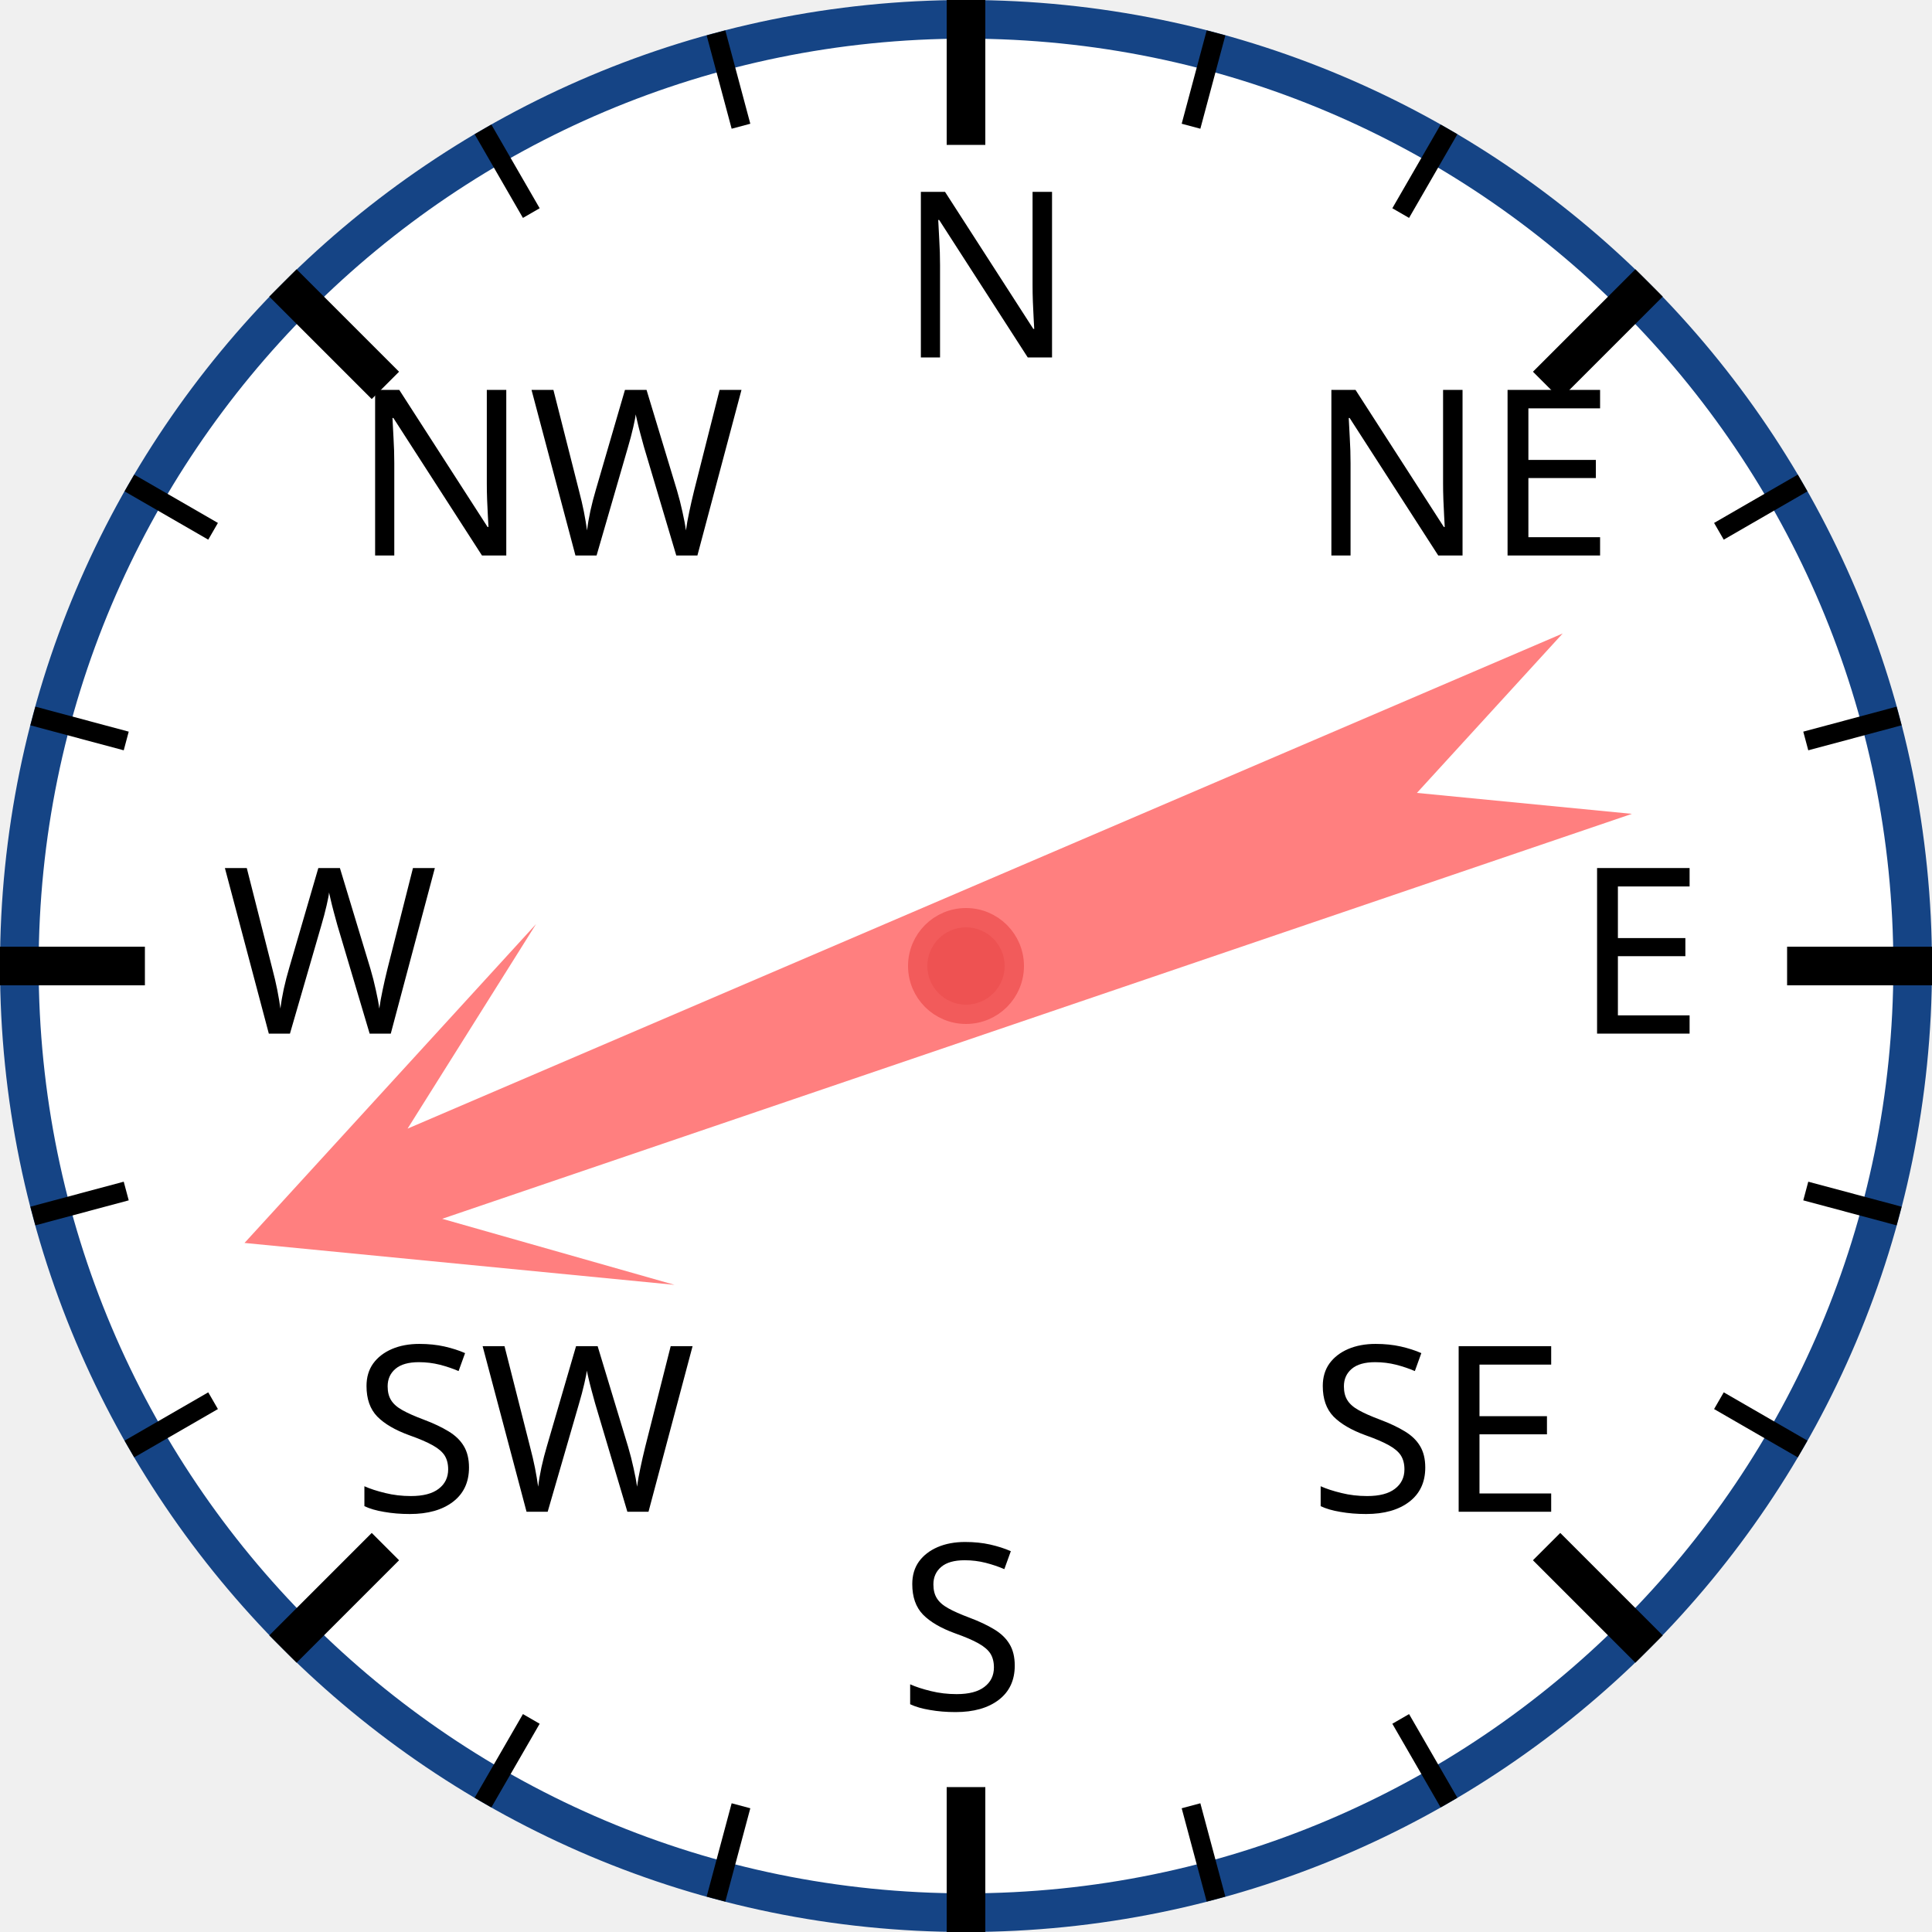
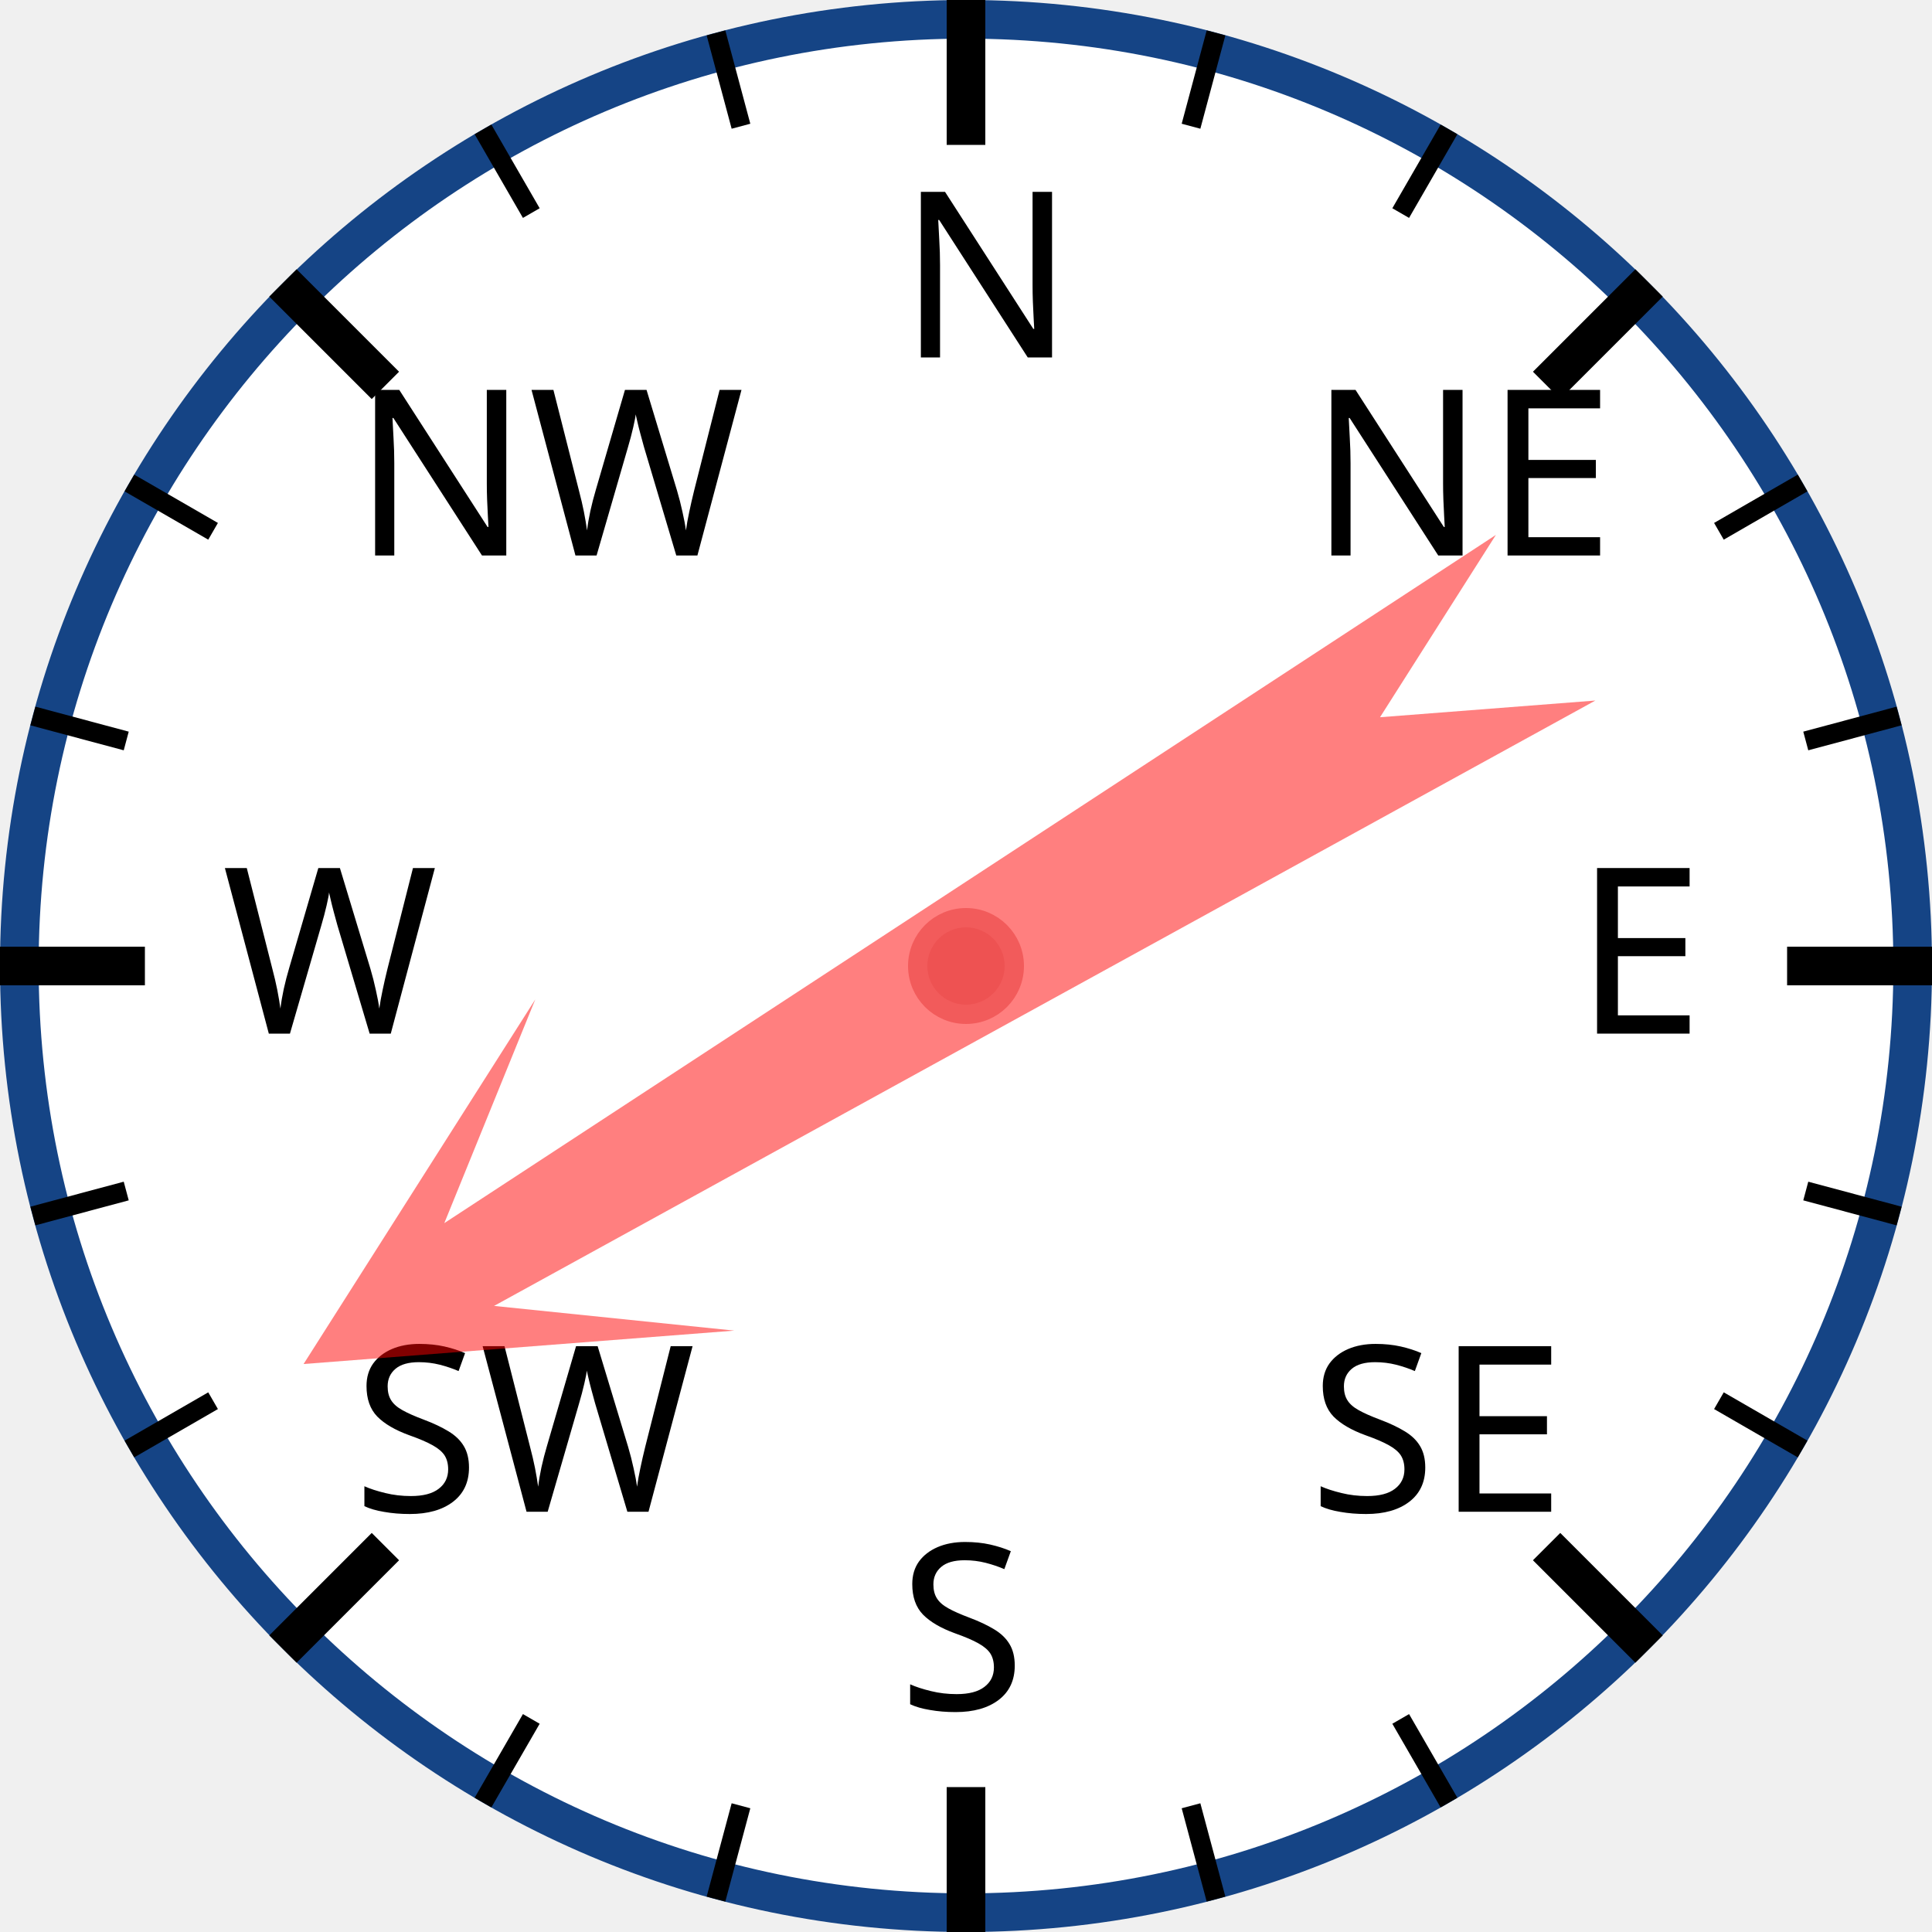
<svg xmlns="http://www.w3.org/2000/svg" width="120px" height="120px" viewBox="0 0 200 200">
  <circle cx="100" cy="100" r="98" style="fill: white; stroke: #154485; stroke-width: 4;" />
  <text x="93.0" y="37.0" style="font-family: sans-serif; font-size: 18pt;">N</text>
  <line x1="100.0" y1="0.0" x2="100.0" y2="15.0" style="stroke: black; stroke-width: 4;" />
  <line x1="74.118" y1="3.407" x2="76.706" y2="13.067" style="stroke: black; stroke-width: 2;" />
  <line x1="50" y1="13.397" x2="55" y2="22.058" style="stroke: black; stroke-width: 2;" />
  <text x="36.503" y="57.503" style="font-family: sans-serif; font-size: 18pt;">NW</text>
  <line x1="29.289" y1="29.289" x2="39.896" y2="39.896" style="stroke: black; stroke-width: 4;" />
  <line x1="13.397" y1="50" x2="22.058" y2="55" style="stroke: black; stroke-width: 2;" />
  <line x1="3.407" y1="74.118" x2="13.067" y2="76.706" style="stroke: black; stroke-width: 2;" />
  <text x="23.0" y="107.0" style="font-family: sans-serif; font-size: 18pt;">W</text>
  <line x1="0.0" y1="100.0" x2="15.0" y2="100.0" style="stroke: black; stroke-width: 4;" />
  <line x1="3.407" y1="125.882" x2="13.067" y2="123.294" style="stroke: black; stroke-width: 2;" />
  <line x1="13.397" y1="150" x2="22.058" y2="145" style="stroke: black; stroke-width: 2;" />
  <text x="36.503" y="156.497" style="font-family: sans-serif; font-size: 18pt;">SW</text>
  <line x1="29.289" y1="170.711" x2="39.896" y2="160.104" style="stroke: black; stroke-width: 4;" />
  <line x1="50" y1="186.603" x2="55" y2="177.942" style="stroke: black; stroke-width: 2;" />
  <line x1="74.118" y1="196.593" x2="76.706" y2="186.933" style="stroke: black; stroke-width: 2;" />
  <text x="93" y="177.0" style="font-family: sans-serif; font-size: 18pt;">S</text>
  <line x1="100" y1="200.0" x2="100" y2="185.0" style="stroke: black; stroke-width: 4;" />
  <line x1="125.882" y1="196.593" x2="123.294" y2="186.933" style="stroke: black; stroke-width: 2;" />
  <line x1="150.0" y1="186.603" x2="145.0" y2="177.942" style="stroke: black; stroke-width: 2;" />
  <text x="135.497" y="156.497" style="font-family: sans-serif; font-size: 18pt;">SE</text>
  <line x1="170.711" y1="170.711" x2="160.104" y2="160.104" style="stroke: black; stroke-width: 4;" />
  <line x1="186.603" y1="150" x2="177.942" y2="145" style="stroke: black; stroke-width: 2;" />
  <line x1="196.593" y1="125.882" x2="186.933" y2="123.294" style="stroke: black; stroke-width: 2;" />
  <text x="163.0" y="107" style="font-family: sans-serif; font-size: 18pt;">E</text>
  <line x1="200.0" y1="100" x2="185.0" y2="100" style="stroke: black; stroke-width: 4;" />
  <line x1="196.593" y1="74.118" x2="186.933" y2="76.706" style="stroke: black; stroke-width: 2;" />
  <line x1="186.603" y1="50" x2="177.942" y2="55" style="stroke: black; stroke-width: 2;" />
  <text x="135.497" y="57.503" style="font-family: sans-serif; font-size: 18pt;">NE</text>
  <line x1="170.711" y1="29.289" x2="160.104" y2="39.896" style="stroke: black; stroke-width: 4;" />
  <line x1="150" y1="13.397" x2="145" y2="22.058" style="stroke: black; stroke-width: 2;" />
  <line x1="125.882" y1="3.407" x2="123.294" y2="13.067" style="stroke: black; stroke-width: 2;" />
-   <polygon points="100 20 120 60 105 40 110 170 100 150 90 170 95 40 80 60" style="fill: red; fill-opacity: 0.5;" transform="rotate(249,100,100)" />
+   <polygon points="100 20 120 60 105 40 110 170 100 150 90 170 95 40 80 60" style="fill: red; fill-opacity: 0.5;" transform="rotate(239,100,100)" />
  <circle cx="100" cy="100" r="5" style="fill: #EE5252; stroke: #F25B5B; stroke-width: 2;" />
</svg>
